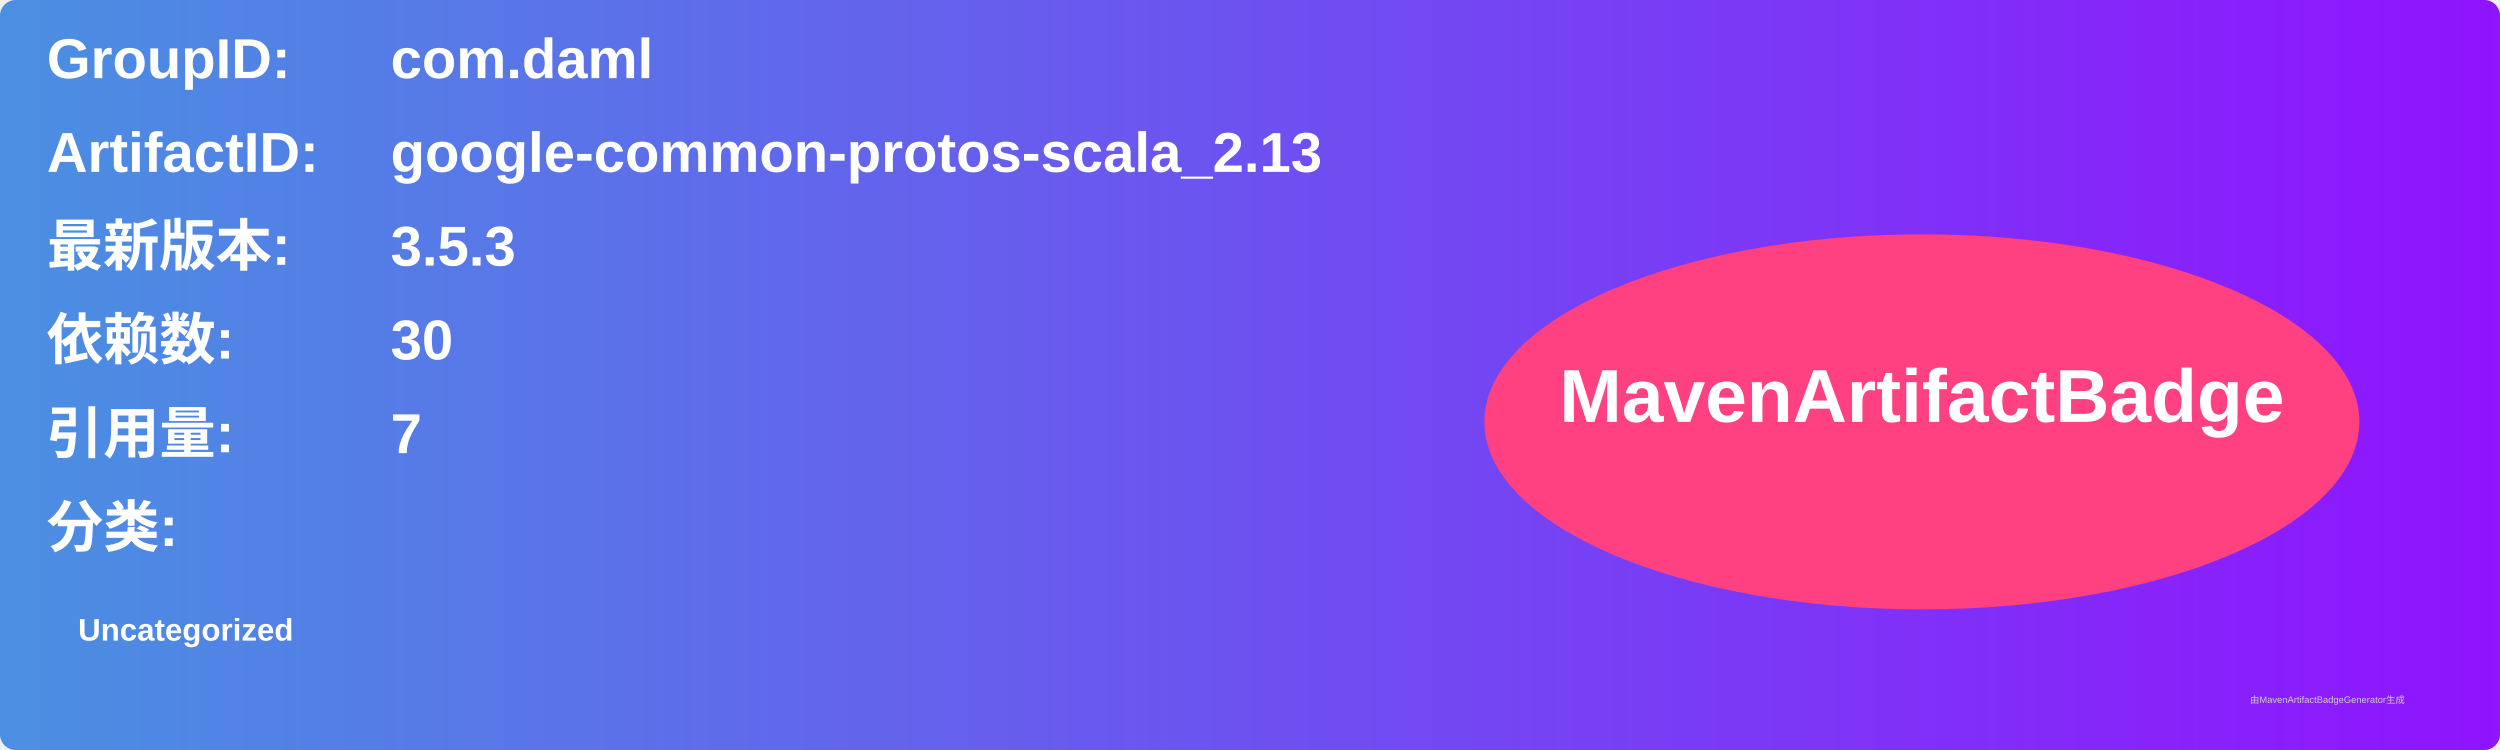
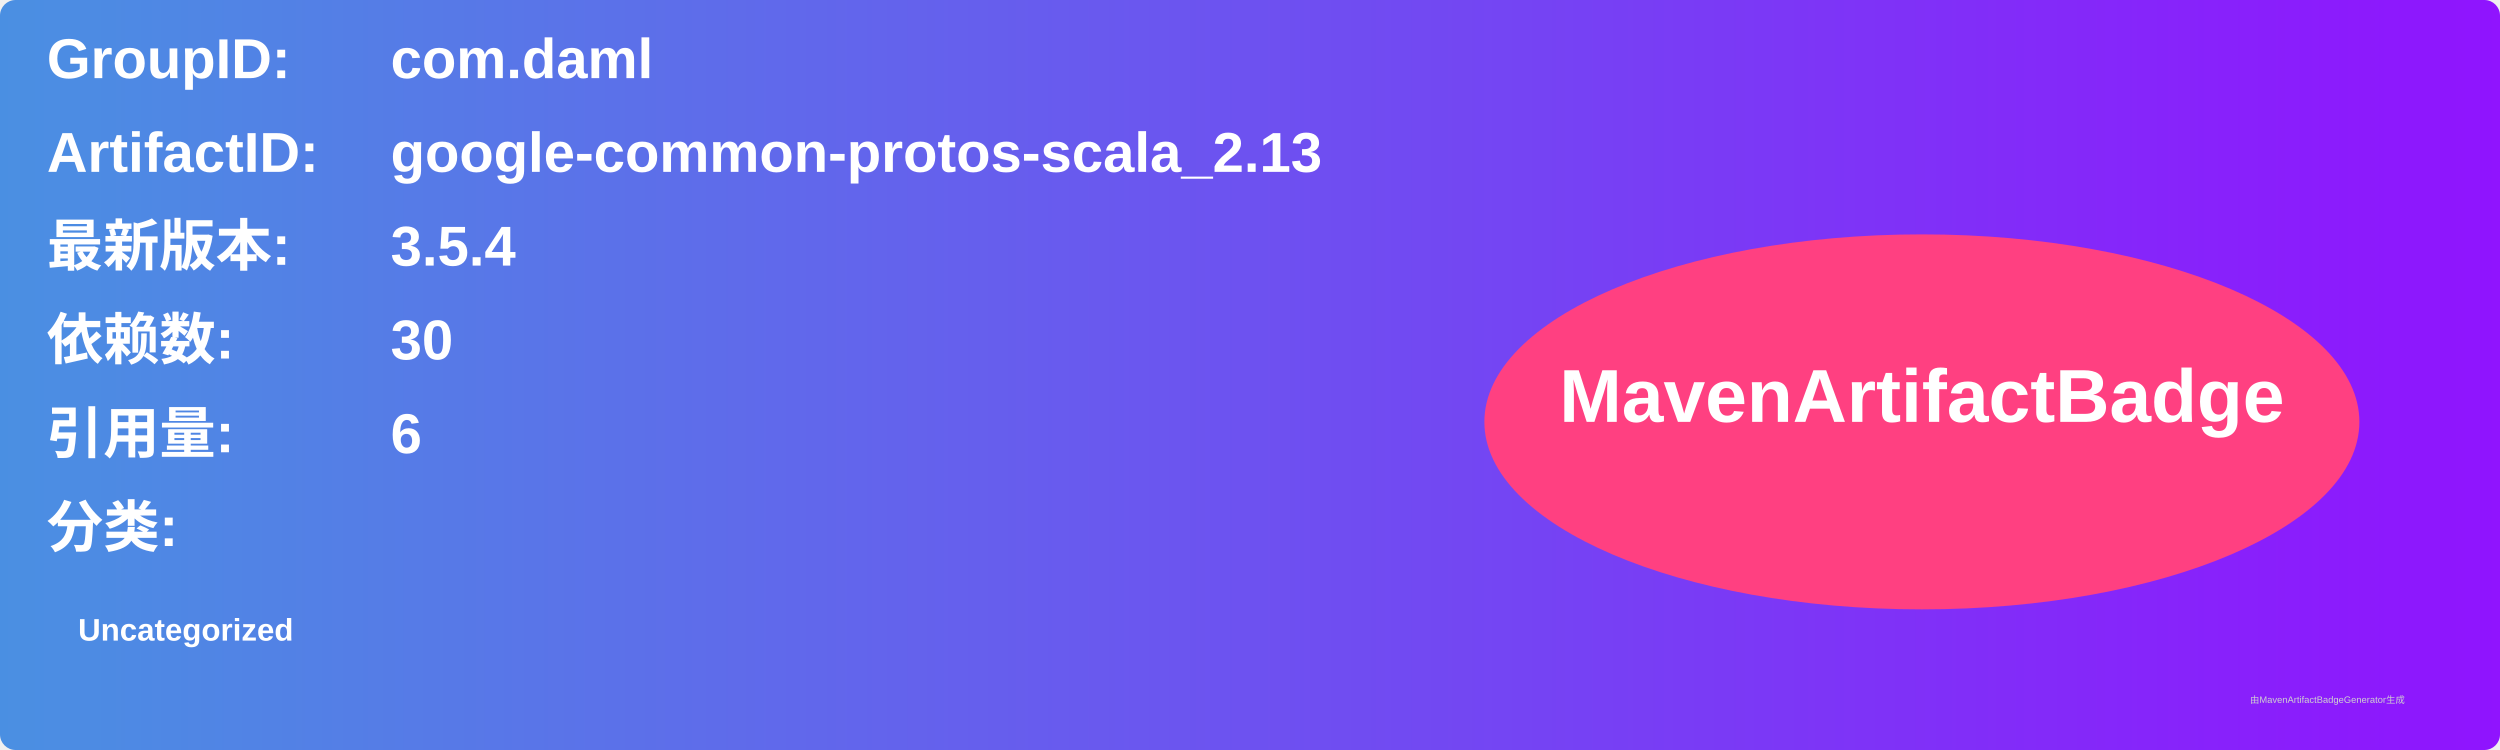
<svg xmlns="http://www.w3.org/2000/svg" width="800" height="240" viewBox="0 0 800 240">
  <linearGradient id="grad" x1="0%" y1="0%" x2="100%" y2="0%">
    <stop offset="0%" stop-color="#4a90e2" />
    <stop offset="100%" stop-color="#9013fe" />
  </linearGradient>
  <rect width="100%" height="100%" rx="5" ry="5" fill="url(#grad)" />
  <g transform="translate(15, 15)">
    <text x="0" y="10" font-family="Arial" font-size="18" fill="white" font-weight="bold" width="260">GroupID:</text>
    <text x="110" y="10" font-family="Arial" font-size="18" fill="white" font-weight="bold" width="460">com.daml</text>
    <text x="0" y="40" font-family="Arial" font-size="18" fill="white" font-weight="bold" width="260">ArtifactID:</text>
    <text x="110" y="40" font-family="Arial" font-size="18" fill="white" font-weight="bold" width="460">google-common-protos-scala_2.13</text>
    <text x="0" y="70" font-family="Arial" font-size="18" fill="white" font-weight="bold">最新版本:</text>
    <text x="110" y="70" font-family="Arial" font-size="18" fill="white" font-weight="bold">
-       <tspan font-weight="bold">3.5.3</tspan>
+       <tspan font-weight="bold">3.5.4</tspan>
    </text>
    <text x="0" y="100" font-family="Arial" font-size="18" fill="white" font-weight="bold">依赖数: </text>
    <text x="110" y="100" font-family="Arial" font-size="18" fill="white">
      <tspan font-weight="bold">30</tspan>
    </text>
    <text x="0" y="130" font-family="Arial" font-size="18" fill="white" font-weight="bold">引用量: </text>
    <text x="110" y="130" font-family="Arial" font-size="18" fill="white">
-       <tspan font-weight="bold">7</tspan>
+       <tspan font-weight="bold">6</tspan>
    </text>
    <text x="0" y="160" font-family="Arial" font-size="18" fill="white" font-weight="bold">分类:</text>
    <text x="10" y="190" font-family="Arial" font-size="10" fill="white">
      <tspan font-weight="bold">Uncategorized</tspan>
    </text>
    <ellipse cx="600" cy="120" rx="140" ry="60" fill="#ff4081" />
    <text x="600" y="120" text-anchor="middle" font-family="Arial" font-size="24" fill="white" font-weight="bold">MavenArtifactBadge</text>
  </g>
  <text x="720" y="225" font-family="Arial" font-size="3" fill="#d0d0d0">由MavenArtifactBadgeGenerator生成</text>
</svg>
